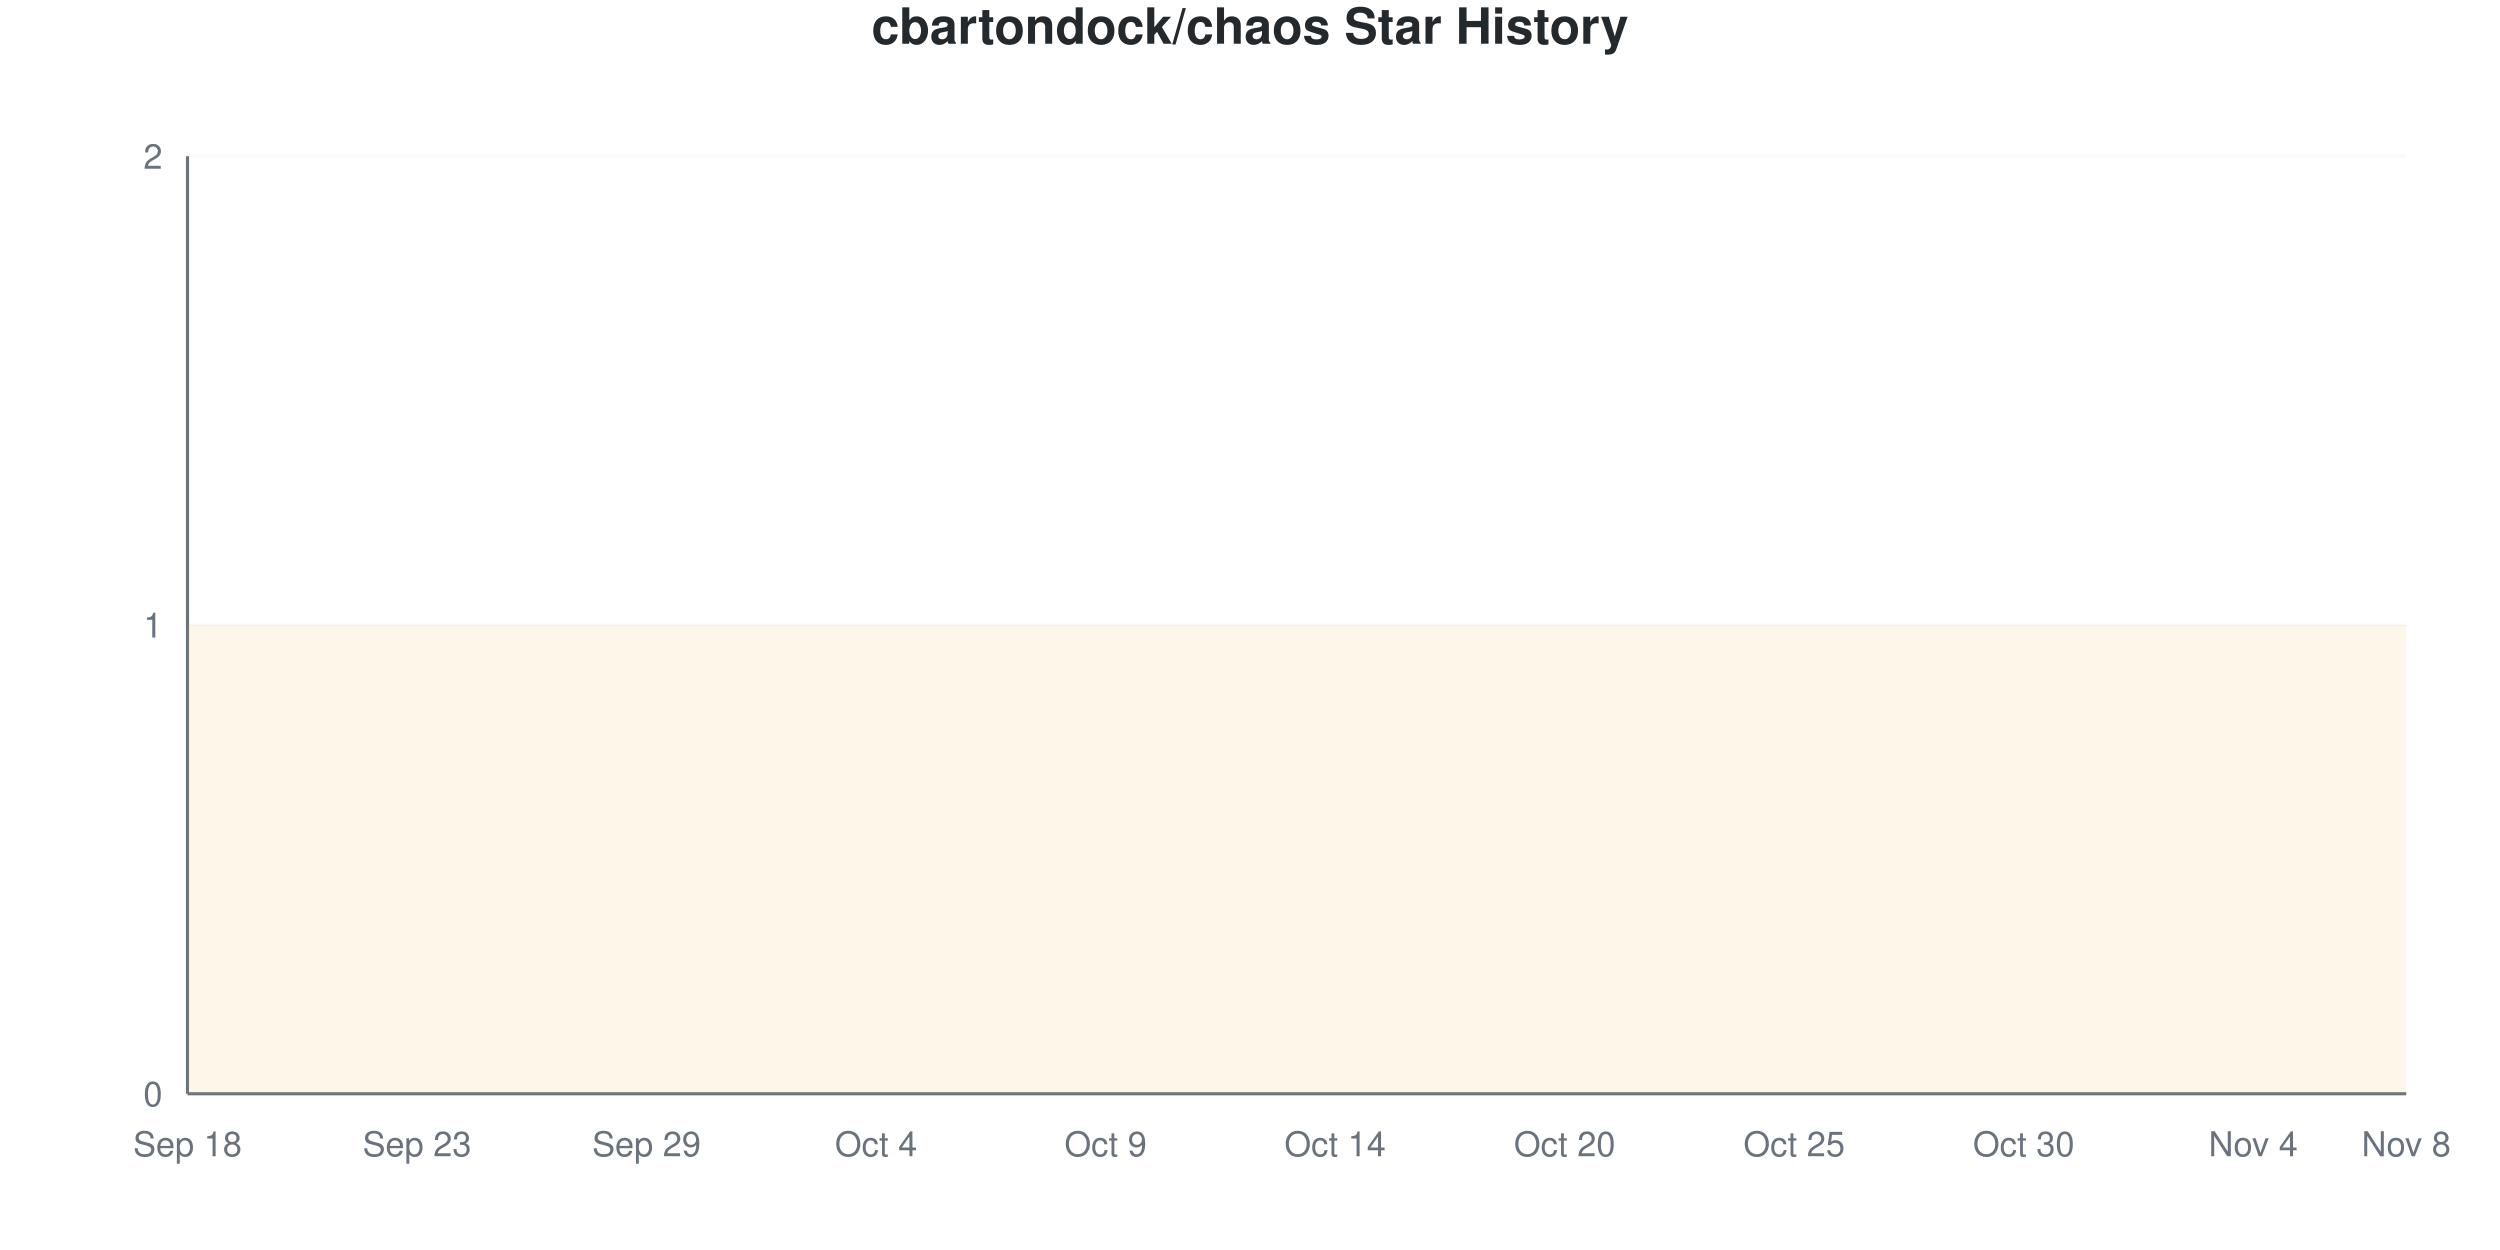
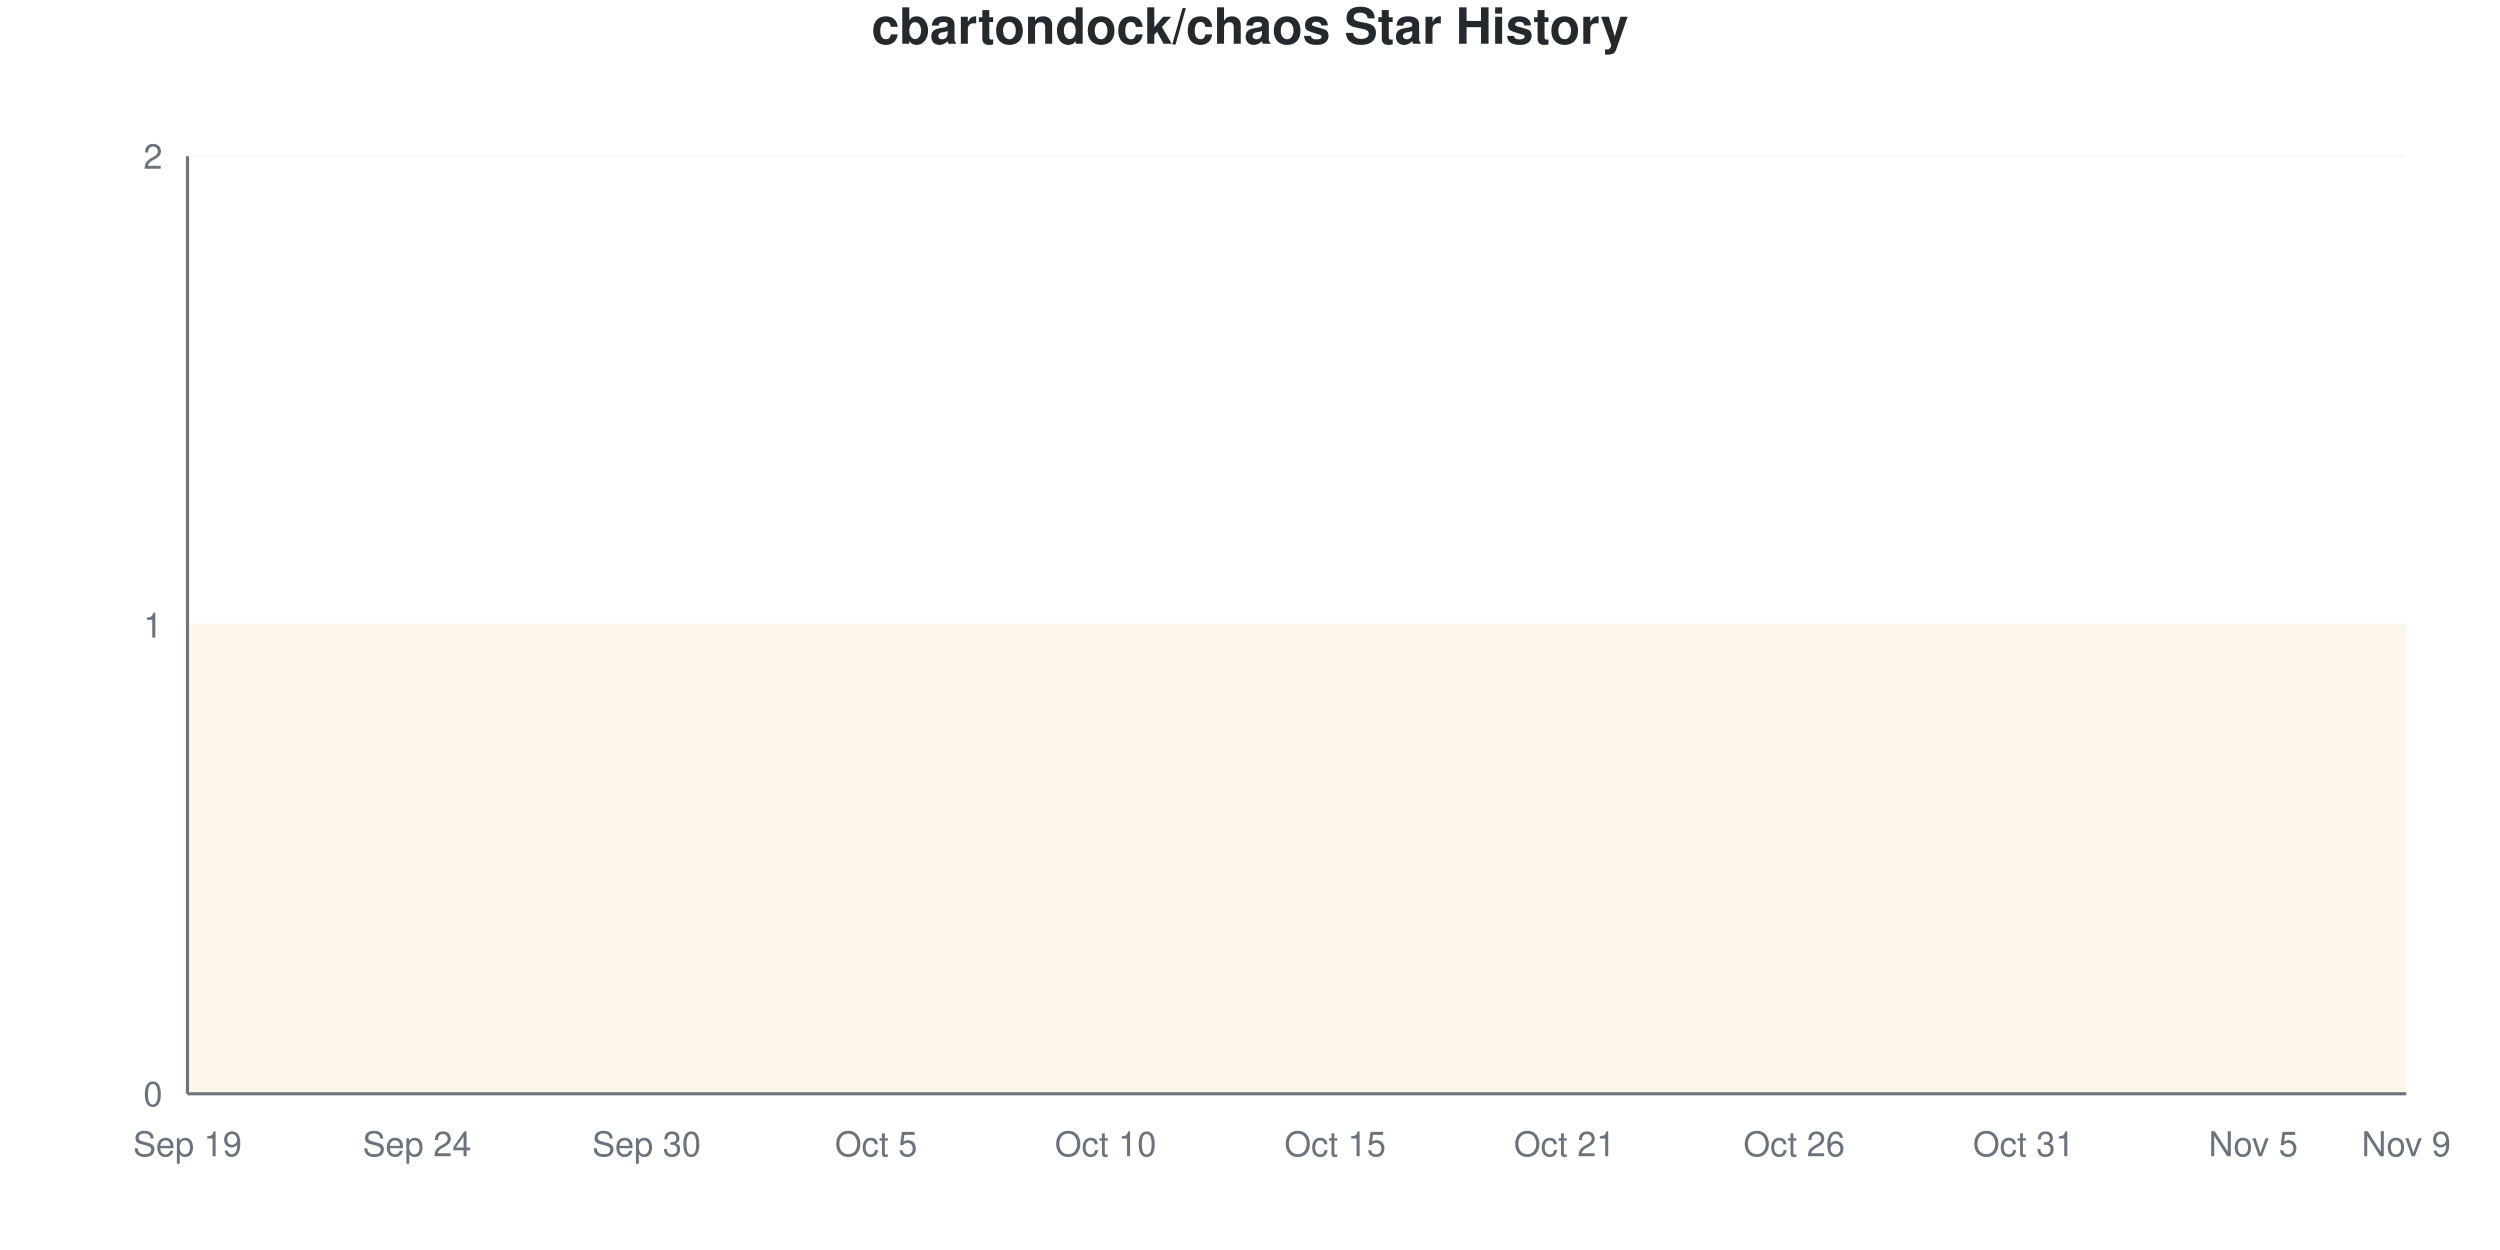
<svg xmlns="http://www.w3.org/2000/svg" viewBox="0 0 800 400" width="800" height="400">
  <style>
    @keyframes drawLine {
      to { stroke-dashoffset: 0; }
    }
    @keyframes fadeInPoint {
      from { opacity: 0; }
      to { opacity: 1; }
    }
    .data-line-0 {
      stroke-dasharray: 1290;
      stroke-dashoffset: 1290;
      animation: drawLine 2s ease-out forwards;
    }
    .data-point {
      opacity: 0;
      animation: fadeInPoint 0.5s ease-out forwards;
    }
    .chart-bg { fill: #fff; }
    .chart-text { fill: #24292e; }
    .chart-muted { fill: #6a737d; }
    .chart-grid { stroke: #eee; }
    .chart-axis { stroke: #6a737d; }
    @media (prefers-color-scheme: dark) {
      .chart-bg { fill: #0d1117; }
      .chart-text { fill: #e6edf3; }
      .chart-muted { fill: #8b949e; }
      .chart-grid { stroke: #21262d; }
      .chart-axis { stroke: #8b949e; }
    }
  </style>
  <rect width="800" height="400" class="chart-bg" />
  <text x="400" y="14" text-anchor="middle" class="chart-text" font-size="16" font-weight="bold" font-family="-apple-system, BlinkMacSystemFont, 'Segoe UI', Helvetica, Arial, sans-serif">cbartondock/chaos Star History</text>
  <g class="grid">
    <line x1="60" y1="350" x2="770" y2="350" class="chart-grid" stroke-opacity="0.3" />
    <text x="52" y="354" text-anchor="end" class="chart-muted" font-size="11" font-family="-apple-system, BlinkMacSystemFont, 'Segoe UI', Helvetica, Arial, sans-serif">0</text>
    <line x1="60" y1="200" x2="770" y2="200" class="chart-grid" stroke-opacity="0.3" />
    <text x="52" y="204" text-anchor="end" class="chart-muted" font-size="11" font-family="-apple-system, BlinkMacSystemFont, 'Segoe UI', Helvetica, Arial, sans-serif">1</text>
    <line x1="60" y1="50" x2="770" y2="50" class="chart-grid" stroke-opacity="0.3" />
    <text x="52" y="54" text-anchor="end" class="chart-muted" font-size="11" font-family="-apple-system, BlinkMacSystemFont, 'Segoe UI', Helvetica, Arial, sans-serif">2</text>
  </g>
  <g class="milestones">
    
  </g>
  <g class="x-axis">
-     <text x="60" y="370" text-anchor="middle" class="chart-muted" font-size="11" font-family="-apple-system, BlinkMacSystemFont, 'Segoe UI', Helvetica, Arial, sans-serif">Sep 18</text>
-     <text x="133.448" y="370" text-anchor="middle" class="chart-muted" font-size="11" font-family="-apple-system, BlinkMacSystemFont, 'Segoe UI', Helvetica, Arial, sans-serif">Sep 23</text>
-     <text x="206.897" y="370" text-anchor="middle" class="chart-muted" font-size="11" font-family="-apple-system, BlinkMacSystemFont, 'Segoe UI', Helvetica, Arial, sans-serif">Sep 29</text>
-     <text x="280.345" y="370" text-anchor="middle" class="chart-muted" font-size="11" font-family="-apple-system, BlinkMacSystemFont, 'Segoe UI', Helvetica, Arial, sans-serif">Oct 4</text>
-     <text x="353.793" y="370" text-anchor="middle" class="chart-muted" font-size="11" font-family="-apple-system, BlinkMacSystemFont, 'Segoe UI', Helvetica, Arial, sans-serif">Oct 9</text>
-     <text x="427.241" y="370" text-anchor="middle" class="chart-muted" font-size="11" font-family="-apple-system, BlinkMacSystemFont, 'Segoe UI', Helvetica, Arial, sans-serif">Oct 14</text>
-     <text x="500.69" y="370" text-anchor="middle" class="chart-muted" font-size="11" font-family="-apple-system, BlinkMacSystemFont, 'Segoe UI', Helvetica, Arial, sans-serif">Oct 20</text>
-     <text x="574.138" y="370" text-anchor="middle" class="chart-muted" font-size="11" font-family="-apple-system, BlinkMacSystemFont, 'Segoe UI', Helvetica, Arial, sans-serif">Oct 25</text>
-     <text x="647.586" y="370" text-anchor="middle" class="chart-muted" font-size="11" font-family="-apple-system, BlinkMacSystemFont, 'Segoe UI', Helvetica, Arial, sans-serif">Oct 30</text>
-     <text x="721.034" y="370" text-anchor="middle" class="chart-muted" font-size="11" font-family="-apple-system, BlinkMacSystemFont, 'Segoe UI', Helvetica, Arial, sans-serif">Nov 4</text>
-     <text x="770" y="370" text-anchor="middle" class="chart-muted" font-size="11" font-family="-apple-system, BlinkMacSystemFont, 'Segoe UI', Helvetica, Arial, sans-serif">Nov 8</text>
+     <text x="60" y="370" text-anchor="middle" class="chart-muted" font-size="11" font-family="-apple-system, BlinkMacSystemFont, 'Segoe UI', Helvetica, Arial, sans-serif">Sep 19</text>
+     <text x="133.448" y="370" text-anchor="middle" class="chart-muted" font-size="11" font-family="-apple-system, BlinkMacSystemFont, 'Segoe UI', Helvetica, Arial, sans-serif">Sep 24</text>
+     <text x="206.897" y="370" text-anchor="middle" class="chart-muted" font-size="11" font-family="-apple-system, BlinkMacSystemFont, 'Segoe UI', Helvetica, Arial, sans-serif">Sep 30</text>
+     <text x="280.345" y="370" text-anchor="middle" class="chart-muted" font-size="11" font-family="-apple-system, BlinkMacSystemFont, 'Segoe UI', Helvetica, Arial, sans-serif">Oct 5</text>
+     <text x="353.793" y="370" text-anchor="middle" class="chart-muted" font-size="11" font-family="-apple-system, BlinkMacSystemFont, 'Segoe UI', Helvetica, Arial, sans-serif">Oct 10</text>
+     <text x="427.241" y="370" text-anchor="middle" class="chart-muted" font-size="11" font-family="-apple-system, BlinkMacSystemFont, 'Segoe UI', Helvetica, Arial, sans-serif">Oct 15</text>
+     <text x="500.69" y="370" text-anchor="middle" class="chart-muted" font-size="11" font-family="-apple-system, BlinkMacSystemFont, 'Segoe UI', Helvetica, Arial, sans-serif">Oct 21</text>
+     <text x="574.138" y="370" text-anchor="middle" class="chart-muted" font-size="11" font-family="-apple-system, BlinkMacSystemFont, 'Segoe UI', Helvetica, Arial, sans-serif">Oct 26</text>
+     <text x="647.586" y="370" text-anchor="middle" class="chart-muted" font-size="11" font-family="-apple-system, BlinkMacSystemFont, 'Segoe UI', Helvetica, Arial, sans-serif">Oct 31</text>
+     <text x="721.034" y="370" text-anchor="middle" class="chart-muted" font-size="11" font-family="-apple-system, BlinkMacSystemFont, 'Segoe UI', Helvetica, Arial, sans-serif">Nov 5</text>
+     <text x="770" y="370" text-anchor="middle" class="chart-muted" font-size="11" font-family="-apple-system, BlinkMacSystemFont, 'Segoe UI', Helvetica, Arial, sans-serif">Nov 9</text>
  </g>
  <line x1="60" y1="50" x2="60" y2="350" class="chart-axis" stroke-width="1" />
  <line x1="60" y1="350" x2="770" y2="350" class="chart-axis" stroke-width="1" />
  <path d="M60,350 L60,200 C68.161,200 76.322,200 84.483,200 C92.644,200 100.805,200 108.966,200 C117.126,200 125.287,200 133.448,200 C141.609,200 149.77,200 157.931,200 C166.092,200 174.253,200 182.414,200 C190.575,200 198.736,200 206.897,200 C215.057,200 223.218,200 231.379,200 C239.54,200 247.701,200 255.862,200 C264.023,200 272.184,200 280.345,200 C288.506,200 296.667,200 304.828,200 C312.989,200 321.149,200 329.31,200 C337.471,200 345.632,200 353.793,200 C361.954,200 370.115,200 378.276,200 C386.437,200 394.598,200 402.759,200 C410.92,200 419.08,200 427.241,200 C435.402,200 443.563,200 451.724,200 C459.885,200 468.046,200 476.207,200 C484.368,200 492.529,200 500.69,200 C508.851,200 517.011,200 525.172,200 C533.333,200 541.494,200 549.655,200 C557.816,200 565.977,200 574.138,200 C582.299,200 590.46,200 598.621,200 C606.782,200 614.943,200 623.103,200 C631.264,200 639.425,200 647.586,200 C655.747,200 663.908,200 672.069,200 C680.23,200 688.391,200 696.552,200 C704.713,200 712.874,200 721.034,200 C729.195,200 737.356,200 745.517,200 C753.678,200 761.839,200 770,200 L770,350 L60,350 Z" fill="#dfb317" fill-opacity="0.1" />
  <path d="M60,350 L60,200 C68.161,200 76.322,200 84.483,200 C92.644,200 100.805,200 108.966,200 C117.126,200 125.287,200 133.448,200 C141.609,200 149.77,200 157.931,200 C166.092,200 174.253,200 182.414,200 C190.575,200 198.736,200 206.897,200 C215.057,200 223.218,200 231.379,200 C239.54,200 247.701,200 255.862,200 C264.023,200 272.184,200 280.345,200 C288.506,200 296.667,200 304.828,200 C312.989,200 321.149,200 329.31,200 C337.471,200 345.632,200 353.793,200 C361.954,200 370.115,200 378.276,200 C386.437,200 394.598,200 402.759,200 C410.92,200 419.08,200 427.241,200 C435.402,200 443.563,200 451.724,200 C459.885,200 468.046,200 476.207,200 C484.368,200 492.529,200 500.69,200 C508.851,200 517.011,200 525.172,200 C533.333,200 541.494,200 549.655,200 C557.816,200 565.977,200 574.138,200 C582.299,200 590.46,200 598.621,200 C606.782,200 614.943,200 623.103,200 C631.264,200 639.425,200 647.586,200 C655.747,200 663.908,200 672.069,200 C680.23,200 688.391,200 696.552,200 C704.713,200 712.874,200 721.034,200 C729.195,200 737.356,200 745.517,200 C753.678,200 761.839,200 770,200" fill="none" stroke="#dfb317" stroke-width="2.5" class="data-line-0" />
  <g class="points">
    <circle cx="60" cy="200" r="4" fill="#dfb317" class="data-point" style="animation-delay: 1.50s" />
    <circle cx="84.483" cy="200" r="4" fill="#dfb317" class="data-point" style="animation-delay: 1.55s" />
    <circle cx="108.966" cy="200" r="4" fill="#dfb317" class="data-point" style="animation-delay: 1.60s" />
    <circle cx="133.448" cy="200" r="4" fill="#dfb317" class="data-point" style="animation-delay: 1.65s" />
    <circle cx="157.931" cy="200" r="4" fill="#dfb317" class="data-point" style="animation-delay: 1.70s" />
    <circle cx="182.414" cy="200" r="4" fill="#dfb317" class="data-point" style="animation-delay: 1.75s" />
    <circle cx="206.897" cy="200" r="4" fill="#dfb317" class="data-point" style="animation-delay: 1.80s" />
    <circle cx="231.379" cy="200" r="4" fill="#dfb317" class="data-point" style="animation-delay: 1.85s" />
    <circle cx="255.862" cy="200" r="4" fill="#dfb317" class="data-point" style="animation-delay: 1.90s" />
    <circle cx="280.345" cy="200" r="4" fill="#dfb317" class="data-point" style="animation-delay: 1.95s" />
    <circle cx="304.828" cy="200" r="4" fill="#dfb317" class="data-point" style="animation-delay: 2.00s" />
    <circle cx="329.31" cy="200" r="4" fill="#dfb317" class="data-point" style="animation-delay: 2.05s" />
    <circle cx="353.793" cy="200" r="4" fill="#dfb317" class="data-point" style="animation-delay: 2.10s" />
    <circle cx="378.276" cy="200" r="4" fill="#dfb317" class="data-point" style="animation-delay: 2.15s" />
    <circle cx="402.759" cy="200" r="4" fill="#dfb317" class="data-point" style="animation-delay: 2.20s" />
    <circle cx="427.241" cy="200" r="4" fill="#dfb317" class="data-point" style="animation-delay: 2.25s" />
    <circle cx="451.724" cy="200" r="4" fill="#dfb317" class="data-point" style="animation-delay: 2.30s" />
    <circle cx="476.207" cy="200" r="4" fill="#dfb317" class="data-point" style="animation-delay: 2.35s" />
    <circle cx="500.69" cy="200" r="4" fill="#dfb317" class="data-point" style="animation-delay: 2.40s" />
    <circle cx="525.172" cy="200" r="4" fill="#dfb317" class="data-point" style="animation-delay: 2.45s" />
    <circle cx="549.655" cy="200" r="4" fill="#dfb317" class="data-point" style="animation-delay: 2.50s" />
    <circle cx="574.138" cy="200" r="4" fill="#dfb317" class="data-point" style="animation-delay: 2.55s" />
    <circle cx="598.621" cy="200" r="4" fill="#dfb317" class="data-point" style="animation-delay: 2.60s" />
    <circle cx="623.103" cy="200" r="4" fill="#dfb317" class="data-point" style="animation-delay: 2.65s" />
    <circle cx="647.586" cy="200" r="4" fill="#dfb317" class="data-point" style="animation-delay: 2.70s" />
    <circle cx="672.069" cy="200" r="4" fill="#dfb317" class="data-point" style="animation-delay: 2.75s" />
    <circle cx="696.552" cy="200" r="4" fill="#dfb317" class="data-point" style="animation-delay: 2.80s" />
    <circle cx="721.034" cy="200" r="4" fill="#dfb317" class="data-point" style="animation-delay: 2.85s" />
    <circle cx="745.517" cy="200" r="4" fill="#dfb317" class="data-point" style="animation-delay: 2.90s" />
    <circle cx="770" cy="200" r="4" fill="#dfb317" class="data-point" style="animation-delay: 2.95s" />
  </g>
</svg>
